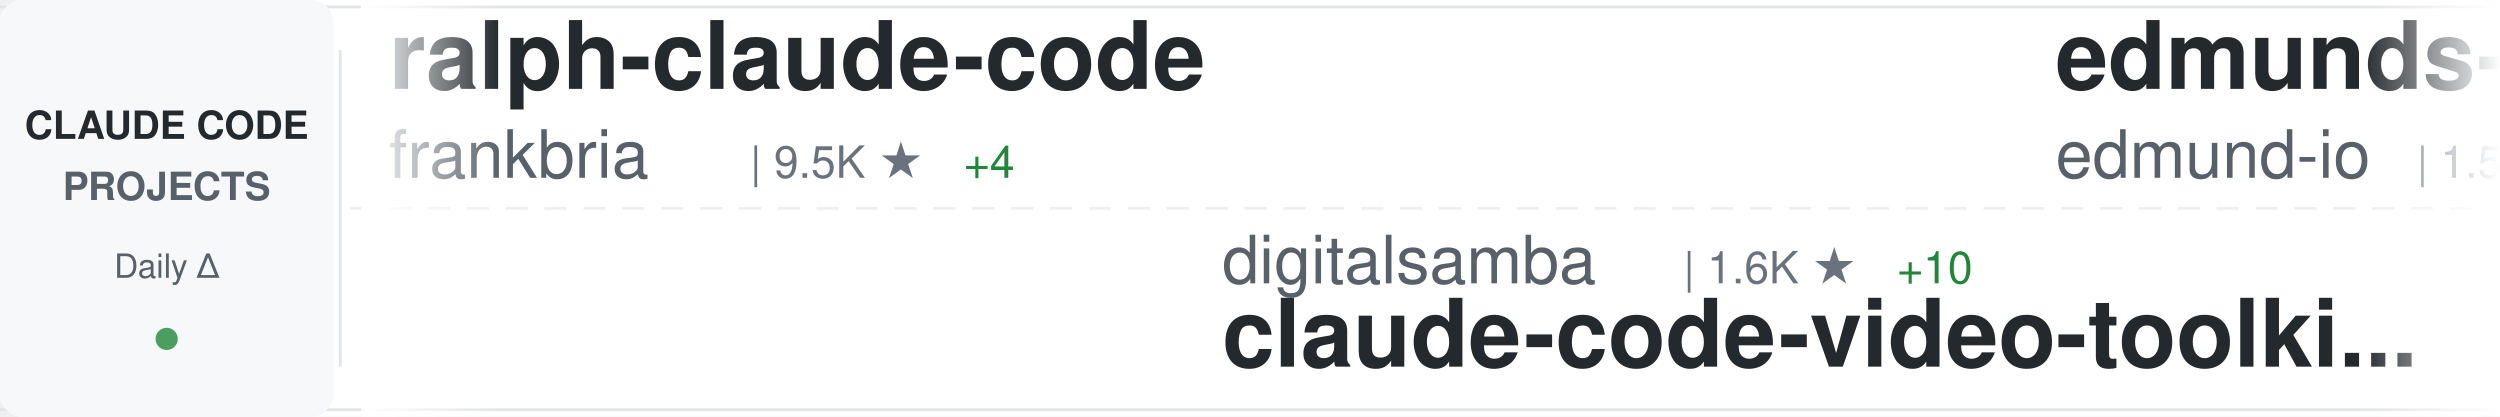
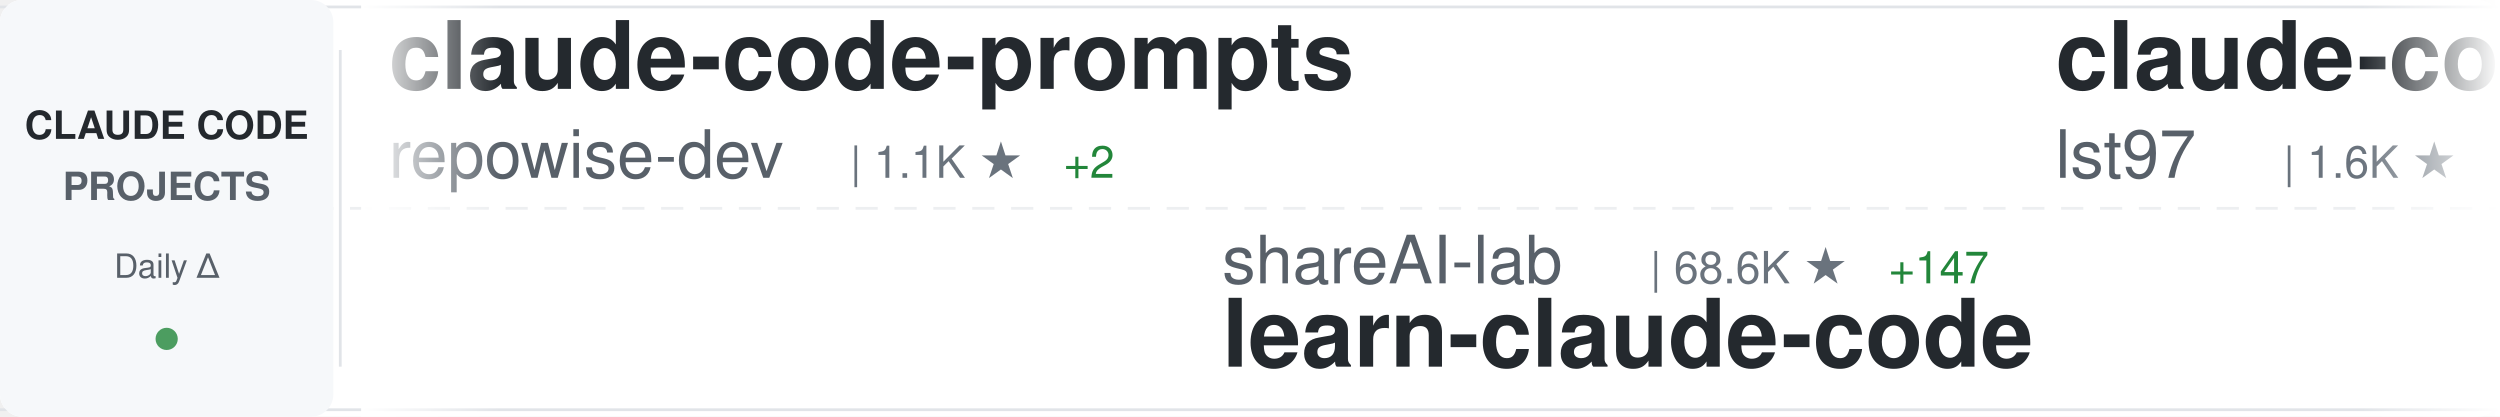
<svg xmlns="http://www.w3.org/2000/svg" width="900" height="150">
  <defs>
    <linearGradient id="awesomeLeftFade" x1="0%" y1="0%" x2="100%" y2="0%">
      <stop offset="0%" style="stop-color:#ffffff;stop-opacity:1" />
      <stop offset="100%" style="stop-color:#ffffff;stop-opacity:0" />
    </linearGradient>
    <linearGradient id="awesomeRightFade" x1="0%" y1="0%" x2="100%" y2="0%">
      <stop offset="0%" style="stop-color:#ffffff;stop-opacity:0" />
      <stop offset="100%" style="stop-color:#ffffff;stop-opacity:1" />
    </linearGradient>
  </defs>
  <rect width="900" height="150" fill="#ffffff" rx="8" />
  <rect x="0" y="2" width="900" height="1" fill="#e1e4e8" />
  <rect x="0" y="147" width="900" height="1" fill="#e1e4e8" />
  <line x1="0" y1="75" x2="900" y2="75" stroke="#e1e4e8" stroke-width="1" stroke-dasharray="8 6" opacity="0.6" />
  <rect x="0" y="0" width="120" height="150" fill="#f6f8fa" rx="8" />
  <text x="60" y="50" font-family="-apple-system, BlinkMacSystemFont, 'Segoe UI', Helvetica, Arial, sans-serif" font-size="14" font-weight="600" fill="#24292e" text-anchor="middle">CLAUDE CODE</text>
  <text x="60" y="72" font-family="-apple-system, BlinkMacSystemFont, 'Segoe UI', Helvetica, Arial, sans-serif" font-size="14" font-weight="600" fill="#586069" text-anchor="middle">PROJECTS</text>
  <text x="60" y="100" font-family="-apple-system, BlinkMacSystemFont, 'Segoe UI', Helvetica, Arial, sans-serif" font-size="12" font-weight="500" fill="#586069" text-anchor="middle">Daily Δ</text>
  <circle cx="60" cy="122" r="4" fill="#22863a" opacity="0.8" />
  <rect x="122" y="18" width="1" height="114" fill="#e1e4e8" />
  <clipPath id="awesomeTickerClip">
    <rect x="130" y="0" width="770" height="150" />
  </clipPath>
  <g clip-path="url(#awesomeTickerClip)">
    <g id="awesomeTickerItems">
      <animateTransform attributeName="transform" attributeType="XML" type="translate" from="0 0" to="-3000 0" dur="54s" repeatCount="indefinite" />
      <g transform="translate(0, 0)">
-         <text x="140" y="32" font-family="-apple-system, BlinkMacSystemFont, 'Segoe UI', Helvetica, Arial, sans-serif" font-size="34" font-weight="600" fill="#24292e">ralph-claude-code</text>
-         <text x="140" y="64" font-family="-apple-system, BlinkMacSystemFont, 'Segoe UI', Helvetica, Arial, sans-serif" font-size="24" font-weight="400" fill="#586069">frankbria</text>
-         <text x="270" y="64" font-family="-apple-system, BlinkMacSystemFont, 'Segoe UI', Helvetica, Arial, sans-serif" font-size="16" font-weight="500" fill="#6a737d">| 9.5K ★</text>
-         <text x="347" y="64" font-family="-apple-system, BlinkMacSystemFont, 'Segoe UI', Helvetica, Arial, sans-serif" font-size="16" font-weight="500" fill="#22863a"> +4</text>
+         <text x="140" y="32" font-family="-apple-system, BlinkMacSystemFont, 'Segoe UI', Helvetica, Arial, sans-serif" font-size="34" font-weight="600" fill="#24292e">claude-code-prompts</text>
+         <text x="140" y="64" font-family="-apple-system, BlinkMacSystemFont, 'Segoe UI', Helvetica, Arial, sans-serif" font-size="24" font-weight="400" fill="#586069">repowise-dev</text>
+         <text x="306" y="64" font-family="-apple-system, BlinkMacSystemFont, 'Segoe UI', Helvetica, Arial, sans-serif" font-size="16" font-weight="500" fill="#6a737d">| 1.1K ★</text>
+         <text x="383" y="64" font-family="-apple-system, BlinkMacSystemFont, 'Segoe UI', Helvetica, Arial, sans-serif" font-size="16" font-weight="500" fill="#22863a"> +2</text>
      </g>
      <g transform="translate(300, 0)">
-         <text x="140" y="102" font-family="-apple-system, BlinkMacSystemFont, 'Segoe UI', Helvetica, Arial, sans-serif" font-size="24" font-weight="400" fill="#586069">digitalsamba</text>
-         <text x="306" y="102" font-family="-apple-system, BlinkMacSystemFont, 'Segoe UI', Helvetica, Arial, sans-serif" font-size="16" font-weight="500" fill="#6a737d">| 1.6K ★</text>
-         <text x="383" y="102" font-family="-apple-system, BlinkMacSystemFont, 'Segoe UI', Helvetica, Arial, sans-serif" font-size="16" font-weight="500" fill="#22863a"> +10</text>
-         <text x="140" y="132" font-family="-apple-system, BlinkMacSystemFont, 'Segoe UI', Helvetica, Arial, sans-serif" font-size="34" font-weight="600" fill="#24292e">claude-code-video-toolki...</text>
+         <text x="140" y="102" font-family="-apple-system, BlinkMacSystemFont, 'Segoe UI', Helvetica, Arial, sans-serif" font-size="24" font-weight="400" fill="#586069">shareAI-lab</text>
+         <text x="294" y="102" font-family="-apple-system, BlinkMacSystemFont, 'Segoe UI', Helvetica, Arial, sans-serif" font-size="16" font-weight="500" fill="#6a737d">| 68.6K ★</text>
+         <text x="380" y="102" font-family="-apple-system, BlinkMacSystemFont, 'Segoe UI', Helvetica, Arial, sans-serif" font-size="16" font-weight="500" fill="#22863a"> +147</text>
+         <text x="140" y="132" font-family="-apple-system, BlinkMacSystemFont, 'Segoe UI', Helvetica, Arial, sans-serif" font-size="34" font-weight="600" fill="#24292e">learn-claude-code</text>
      </g>
      <g transform="translate(600, 0)">
-         <text x="140" y="32" font-family="-apple-system, BlinkMacSystemFont, 'Segoe UI', Helvetica, Arial, sans-serif" font-size="34" font-weight="600" fill="#24292e">edmunds-claude-code</text>
-         <text x="140" y="64" font-family="-apple-system, BlinkMacSystemFont, 'Segoe UI', Helvetica, Arial, sans-serif" font-size="24" font-weight="400" fill="#586069">edmund-io</text>
-         <text x="270" y="64" font-family="-apple-system, BlinkMacSystemFont, 'Segoe UI', Helvetica, Arial, sans-serif" font-size="16" font-weight="500" fill="#6a737d">| 1.5K ★</text>
+         <text x="140" y="32" font-family="-apple-system, BlinkMacSystemFont, 'Segoe UI', Helvetica, Arial, sans-serif" font-size="34" font-weight="600" fill="#24292e">claude-code-sub-agents</text>
+         <text x="140" y="64" font-family="-apple-system, BlinkMacSystemFont, 'Segoe UI', Helvetica, Arial, sans-serif" font-size="24" font-weight="400" fill="#586069">lst97</text>
+         <text x="222" y="64" font-family="-apple-system, BlinkMacSystemFont, 'Segoe UI', Helvetica, Arial, sans-serif" font-size="16" font-weight="500" fill="#6a737d">| 1.6K ★</text>
+         <text x="299" y="64" font-family="-apple-system, BlinkMacSystemFont, 'Segoe UI', Helvetica, Arial, sans-serif" font-size="16" font-weight="500" fill="#22863a"> +2</text>
      </g>
      <g transform="translate(900, 0)">
-         <text x="140" y="102" font-family="-apple-system, BlinkMacSystemFont, 'Segoe UI', Helvetica, Arial, sans-serif" font-size="24" font-weight="400" fill="#586069">Pimzino</text>
-         <text x="246" y="102" font-family="-apple-system, BlinkMacSystemFont, 'Segoe UI', Helvetica, Arial, sans-serif" font-size="16" font-weight="500" fill="#6a737d">| 3.8K ★</text>
-         <text x="323" y="102" font-family="-apple-system, BlinkMacSystemFont, 'Segoe UI', Helvetica, Arial, sans-serif" font-size="16" font-weight="500" fill="#22863a"> +1</text>
-         <text x="140" y="132" font-family="-apple-system, BlinkMacSystemFont, 'Segoe UI', Helvetica, Arial, sans-serif" font-size="34" font-weight="600" fill="#24292e">claude-code-spec-workflo...</text>
+         <text x="140" y="102" font-family="-apple-system, BlinkMacSystemFont, 'Segoe UI', Helvetica, Arial, sans-serif" font-size="24" font-weight="400" fill="#586069">https-deeplearning-ai</text>
+         <text x="414" y="102" font-family="-apple-system, BlinkMacSystemFont, 'Segoe UI', Helvetica, Arial, sans-serif" font-size="16" font-weight="500" fill="#6a737d">| 534 ★</text>
+         <text x="140" y="132" font-family="-apple-system, BlinkMacSystemFont, 'Segoe UI', Helvetica, Arial, sans-serif" font-size="34" font-weight="600" fill="#24292e">sc-claude-code-files</text>
      </g>
      <g transform="translate(1200, 0)">
-         <text x="140" y="32" font-family="-apple-system, BlinkMacSystemFont, 'Segoe UI', Helvetica, Arial, sans-serif" font-size="34" font-weight="600" fill="#24292e">claude-code-analysis</text>
-         <text x="140" y="64" font-family="-apple-system, BlinkMacSystemFont, 'Segoe UI', Helvetica, Arial, sans-serif" font-size="24" font-weight="400" fill="#586069">liuup</text>
-         <text x="222" y="64" font-family="-apple-system, BlinkMacSystemFont, 'Segoe UI', Helvetica, Arial, sans-serif" font-size="16" font-weight="500" fill="#6a737d">| 3.3K ★</text>
-         <text x="299" y="64" font-family="-apple-system, BlinkMacSystemFont, 'Segoe UI', Helvetica, Arial, sans-serif" font-size="16" font-weight="500" fill="#22863a"> +14</text>
+         <text x="140" y="32" font-family="-apple-system, BlinkMacSystemFont, 'Segoe UI', Helvetica, Arial, sans-serif" font-size="34" font-weight="600" fill="#24292e">Claude-code</text>
+         <text x="140" y="64" font-family="-apple-system, BlinkMacSystemFont, 'Segoe UI', Helvetica, Arial, sans-serif" font-size="24" font-weight="400" fill="#586069">fazxes</text>
+         <text x="234" y="64" font-family="-apple-system, BlinkMacSystemFont, 'Segoe UI', Helvetica, Arial, sans-serif" font-size="16" font-weight="500" fill="#6a737d">| 222 ★</text>
      </g>
      <g transform="translate(1500, 0)">
-         <text x="140" y="102" font-family="-apple-system, BlinkMacSystemFont, 'Segoe UI', Helvetica, Arial, sans-serif" font-size="24" font-weight="400" fill="#586069">multica-ai</text>
-         <text x="282" y="102" font-family="-apple-system, BlinkMacSystemFont, 'Segoe UI', Helvetica, Arial, sans-serif" font-size="16" font-weight="500" fill="#6a737d">| 182.8K ★</text>
-         <text x="377" y="102" font-family="-apple-system, BlinkMacSystemFont, 'Segoe UI', Helvetica, Arial, sans-serif" font-size="16" font-weight="500" fill="#22863a"> +630</text>
-         <text x="140" y="132" font-family="-apple-system, BlinkMacSystemFont, 'Segoe UI', Helvetica, Arial, sans-serif" font-size="34" font-weight="600" fill="#24292e">andrej-karpathy-skills</text>
+         <text x="140" y="102" font-family="-apple-system, BlinkMacSystemFont, 'Segoe UI', Helvetica, Arial, sans-serif" font-size="24" font-weight="400" fill="#586069">ghuntley</text>
+         <text x="258" y="102" font-family="-apple-system, BlinkMacSystemFont, 'Segoe UI', Helvetica, Arial, sans-serif" font-size="16" font-weight="500" fill="#6a737d">| 986 ★</text>
+         <text x="140" y="132" font-family="-apple-system, BlinkMacSystemFont, 'Segoe UI', Helvetica, Arial, sans-serif" font-size="34" font-weight="600" fill="#24292e">claude-code-source-code-...</text>
      </g>
      <g transform="translate(1800, 0)">
-         <text x="140" y="32" font-family="-apple-system, BlinkMacSystemFont, 'Segoe UI', Helvetica, Arial, sans-serif" font-size="34" font-weight="600" fill="#24292e">claude-code-settings</text>
-         <text x="140" y="64" font-family="-apple-system, BlinkMacSystemFont, 'Segoe UI', Helvetica, Arial, sans-serif" font-size="24" font-weight="400" fill="#586069">feiskyer</text>
-         <text x="258" y="64" font-family="-apple-system, BlinkMacSystemFont, 'Segoe UI', Helvetica, Arial, sans-serif" font-size="16" font-weight="500" fill="#6a737d">| 1.6K ★</text>
-         <text x="335" y="64" font-family="-apple-system, BlinkMacSystemFont, 'Segoe UI', Helvetica, Arial, sans-serif" font-size="16" font-weight="500" fill="#22863a"> +2</text>
+         <text x="140" y="32" font-family="-apple-system, BlinkMacSystemFont, 'Segoe UI', Helvetica, Arial, sans-serif" font-size="34" font-weight="600" fill="#24292e">claude-code-my-workflow</text>
+         <text x="140" y="64" font-family="-apple-system, BlinkMacSystemFont, 'Segoe UI', Helvetica, Arial, sans-serif" font-size="24" font-weight="400" fill="#586069">pedrohcgs</text>
+         <text x="270" y="64" font-family="-apple-system, BlinkMacSystemFont, 'Segoe UI', Helvetica, Arial, sans-serif" font-size="16" font-weight="500" fill="#6a737d">| 1.3K ★</text>
+         <text x="347" y="64" font-family="-apple-system, BlinkMacSystemFont, 'Segoe UI', Helvetica, Arial, sans-serif" font-size="16" font-weight="500" fill="#22863a"> +6</text>
      </g>
      <g transform="translate(2100, 0)">
-         <text x="140" y="102" font-family="-apple-system, BlinkMacSystemFont, 'Segoe UI', Helvetica, Arial, sans-serif" font-size="24" font-weight="400" fill="#586069">VILA-Lab</text>
-         <text x="258" y="102" font-family="-apple-system, BlinkMacSystemFont, 'Segoe UI', Helvetica, Arial, sans-serif" font-size="16" font-weight="500" fill="#6a737d">| 1.8K ★</text>
-         <text x="335" y="102" font-family="-apple-system, BlinkMacSystemFont, 'Segoe UI', Helvetica, Arial, sans-serif" font-size="16" font-weight="500" fill="#22863a"> +7</text>
-         <text x="140" y="132" font-family="-apple-system, BlinkMacSystemFont, 'Segoe UI', Helvetica, Arial, sans-serif" font-size="34" font-weight="600" fill="#24292e">Dive-into-Claude-Code</text>
+         <text x="140" y="102" font-family="-apple-system, BlinkMacSystemFont, 'Segoe UI', Helvetica, Arial, sans-serif" font-size="24" font-weight="400" fill="#586069">zstmfhy</text>
+         <text x="246" y="102" font-family="-apple-system, BlinkMacSystemFont, 'Segoe UI', Helvetica, Arial, sans-serif" font-size="16" font-weight="500" fill="#6a737d">| 190 ★</text>
+         <text x="140" y="132" font-family="-apple-system, BlinkMacSystemFont, 'Segoe UI', Helvetica, Arial, sans-serif" font-size="34" font-weight="600" fill="#24292e">Claude-code</text>
      </g>
      <g transform="translate(2400, 0)">
-         <text x="140" y="32" font-family="-apple-system, BlinkMacSystemFont, 'Segoe UI', Helvetica, Arial, sans-serif" font-size="34" font-weight="600" fill="#24292e">claude-code-source</text>
-         <text x="140" y="64" font-family="-apple-system, BlinkMacSystemFont, 'Segoe UI', Helvetica, Arial, sans-serif" font-size="24" font-weight="400" fill="#586069">hangsman</text>
-         <text x="258" y="64" font-family="-apple-system, BlinkMacSystemFont, 'Segoe UI', Helvetica, Arial, sans-serif" font-size="16" font-weight="500" fill="#6a737d">| 787 ★</text>
+         <text x="140" y="32" font-family="-apple-system, BlinkMacSystemFont, 'Segoe UI', Helvetica, Arial, sans-serif" font-size="34" font-weight="600" fill="#24292e">claude-code-harness</text>
+         <text x="140" y="64" font-family="-apple-system, BlinkMacSystemFont, 'Segoe UI', Helvetica, Arial, sans-serif" font-size="24" font-weight="400" fill="#586069">Chachamaru127</text>
+         <text x="318" y="64" font-family="-apple-system, BlinkMacSystemFont, 'Segoe UI', Helvetica, Arial, sans-serif" font-size="16" font-weight="500" fill="#6a737d">| 2.9K ★</text>
+         <text x="395" y="64" font-family="-apple-system, BlinkMacSystemFont, 'Segoe UI', Helvetica, Arial, sans-serif" font-size="16" font-weight="500" fill="#22863a"> +4</text>
      </g>
      <g transform="translate(2700, 0)">
-         <text x="140" y="102" font-family="-apple-system, BlinkMacSystemFont, 'Segoe UI', Helvetica, Arial, sans-serif" font-size="24" font-weight="400" fill="#586069">AICoderTudou</text>
-         <text x="306" y="102" font-family="-apple-system, BlinkMacSystemFont, 'Segoe UI', Helvetica, Arial, sans-serif" font-size="16" font-weight="500" fill="#6a737d">| 499 ★</text>
-         <text x="140" y="132" font-family="-apple-system, BlinkMacSystemFont, 'Segoe UI', Helvetica, Arial, sans-serif" font-size="34" font-weight="600" fill="#24292e">claude-code-tudou</text>
+         <text x="140" y="102" font-family="-apple-system, BlinkMacSystemFont, 'Segoe UI', Helvetica, Arial, sans-serif" font-size="24" font-weight="400" fill="#586069">lintsinghua</text>
+         <text x="294" y="102" font-family="-apple-system, BlinkMacSystemFont, 'Segoe UI', Helvetica, Arial, sans-serif" font-size="16" font-weight="500" fill="#6a737d">| 3.8K ★</text>
+         <text x="371" y="102" font-family="-apple-system, BlinkMacSystemFont, 'Segoe UI', Helvetica, Arial, sans-serif" font-size="16" font-weight="500" fill="#22863a"> +13</text>
+         <text x="140" y="132" font-family="-apple-system, BlinkMacSystemFont, 'Segoe UI', Helvetica, Arial, sans-serif" font-size="34" font-weight="600" fill="#24292e">claude-code-book</text>
      </g>
      <g transform="translate(3000, 0)">
-         <text x="140" y="32" font-family="-apple-system, BlinkMacSystemFont, 'Segoe UI', Helvetica, Arial, sans-serif" font-size="34" font-weight="600" fill="#24292e">ralph-claude-code</text>
-         <text x="140" y="64" font-family="-apple-system, BlinkMacSystemFont, 'Segoe UI', Helvetica, Arial, sans-serif" font-size="24" font-weight="400" fill="#586069">frankbria</text>
-         <text x="270" y="64" font-family="-apple-system, BlinkMacSystemFont, 'Segoe UI', Helvetica, Arial, sans-serif" font-size="16" font-weight="500" fill="#6a737d">| 9.5K ★</text>
-         <text x="347" y="64" font-family="-apple-system, BlinkMacSystemFont, 'Segoe UI', Helvetica, Arial, sans-serif" font-size="16" font-weight="500" fill="#22863a"> +4</text>
+         <text x="140" y="32" font-family="-apple-system, BlinkMacSystemFont, 'Segoe UI', Helvetica, Arial, sans-serif" font-size="34" font-weight="600" fill="#24292e">claude-code-prompts</text>
+         <text x="140" y="64" font-family="-apple-system, BlinkMacSystemFont, 'Segoe UI', Helvetica, Arial, sans-serif" font-size="24" font-weight="400" fill="#586069">repowise-dev</text>
+         <text x="306" y="64" font-family="-apple-system, BlinkMacSystemFont, 'Segoe UI', Helvetica, Arial, sans-serif" font-size="16" font-weight="500" fill="#6a737d">| 1.1K ★</text>
+         <text x="383" y="64" font-family="-apple-system, BlinkMacSystemFont, 'Segoe UI', Helvetica, Arial, sans-serif" font-size="16" font-weight="500" fill="#22863a"> +2</text>
      </g>
      <g transform="translate(3300, 0)">
-         <text x="140" y="102" font-family="-apple-system, BlinkMacSystemFont, 'Segoe UI', Helvetica, Arial, sans-serif" font-size="24" font-weight="400" fill="#586069">digitalsamba</text>
-         <text x="306" y="102" font-family="-apple-system, BlinkMacSystemFont, 'Segoe UI', Helvetica, Arial, sans-serif" font-size="16" font-weight="500" fill="#6a737d">| 1.6K ★</text>
-         <text x="383" y="102" font-family="-apple-system, BlinkMacSystemFont, 'Segoe UI', Helvetica, Arial, sans-serif" font-size="16" font-weight="500" fill="#22863a"> +10</text>
-         <text x="140" y="132" font-family="-apple-system, BlinkMacSystemFont, 'Segoe UI', Helvetica, Arial, sans-serif" font-size="34" font-weight="600" fill="#24292e">claude-code-video-toolki...</text>
+         <text x="140" y="102" font-family="-apple-system, BlinkMacSystemFont, 'Segoe UI', Helvetica, Arial, sans-serif" font-size="24" font-weight="400" fill="#586069">shareAI-lab</text>
+         <text x="294" y="102" font-family="-apple-system, BlinkMacSystemFont, 'Segoe UI', Helvetica, Arial, sans-serif" font-size="16" font-weight="500" fill="#6a737d">| 68.6K ★</text>
+         <text x="380" y="102" font-family="-apple-system, BlinkMacSystemFont, 'Segoe UI', Helvetica, Arial, sans-serif" font-size="16" font-weight="500" fill="#22863a"> +147</text>
+         <text x="140" y="132" font-family="-apple-system, BlinkMacSystemFont, 'Segoe UI', Helvetica, Arial, sans-serif" font-size="34" font-weight="600" fill="#24292e">learn-claude-code</text>
      </g>
      <g transform="translate(3600, 0)">
-         <text x="140" y="32" font-family="-apple-system, BlinkMacSystemFont, 'Segoe UI', Helvetica, Arial, sans-serif" font-size="34" font-weight="600" fill="#24292e">edmunds-claude-code</text>
-         <text x="140" y="64" font-family="-apple-system, BlinkMacSystemFont, 'Segoe UI', Helvetica, Arial, sans-serif" font-size="24" font-weight="400" fill="#586069">edmund-io</text>
-         <text x="270" y="64" font-family="-apple-system, BlinkMacSystemFont, 'Segoe UI', Helvetica, Arial, sans-serif" font-size="16" font-weight="500" fill="#6a737d">| 1.5K ★</text>
+         <text x="140" y="32" font-family="-apple-system, BlinkMacSystemFont, 'Segoe UI', Helvetica, Arial, sans-serif" font-size="34" font-weight="600" fill="#24292e">claude-code-sub-agents</text>
+         <text x="140" y="64" font-family="-apple-system, BlinkMacSystemFont, 'Segoe UI', Helvetica, Arial, sans-serif" font-size="24" font-weight="400" fill="#586069">lst97</text>
+         <text x="222" y="64" font-family="-apple-system, BlinkMacSystemFont, 'Segoe UI', Helvetica, Arial, sans-serif" font-size="16" font-weight="500" fill="#6a737d">| 1.6K ★</text>
+         <text x="299" y="64" font-family="-apple-system, BlinkMacSystemFont, 'Segoe UI', Helvetica, Arial, sans-serif" font-size="16" font-weight="500" fill="#22863a"> +2</text>
      </g>
      <g transform="translate(3900, 0)">
-         <text x="140" y="102" font-family="-apple-system, BlinkMacSystemFont, 'Segoe UI', Helvetica, Arial, sans-serif" font-size="24" font-weight="400" fill="#586069">Pimzino</text>
-         <text x="246" y="102" font-family="-apple-system, BlinkMacSystemFont, 'Segoe UI', Helvetica, Arial, sans-serif" font-size="16" font-weight="500" fill="#6a737d">| 3.8K ★</text>
-         <text x="323" y="102" font-family="-apple-system, BlinkMacSystemFont, 'Segoe UI', Helvetica, Arial, sans-serif" font-size="16" font-weight="500" fill="#22863a"> +1</text>
-         <text x="140" y="132" font-family="-apple-system, BlinkMacSystemFont, 'Segoe UI', Helvetica, Arial, sans-serif" font-size="34" font-weight="600" fill="#24292e">claude-code-spec-workflo...</text>
+         <text x="140" y="102" font-family="-apple-system, BlinkMacSystemFont, 'Segoe UI', Helvetica, Arial, sans-serif" font-size="24" font-weight="400" fill="#586069">https-deeplearning-ai</text>
+         <text x="414" y="102" font-family="-apple-system, BlinkMacSystemFont, 'Segoe UI', Helvetica, Arial, sans-serif" font-size="16" font-weight="500" fill="#6a737d">| 534 ★</text>
+         <text x="140" y="132" font-family="-apple-system, BlinkMacSystemFont, 'Segoe UI', Helvetica, Arial, sans-serif" font-size="34" font-weight="600" fill="#24292e">sc-claude-code-files</text>
      </g>
    </g>
  </g>
  <rect x="130" y="0" width="50" height="150" fill="url(#awesomeLeftFade)" />
  <rect x="850" y="0" width="50" height="150" fill="url(#awesomeRightFade)" />
</svg>
